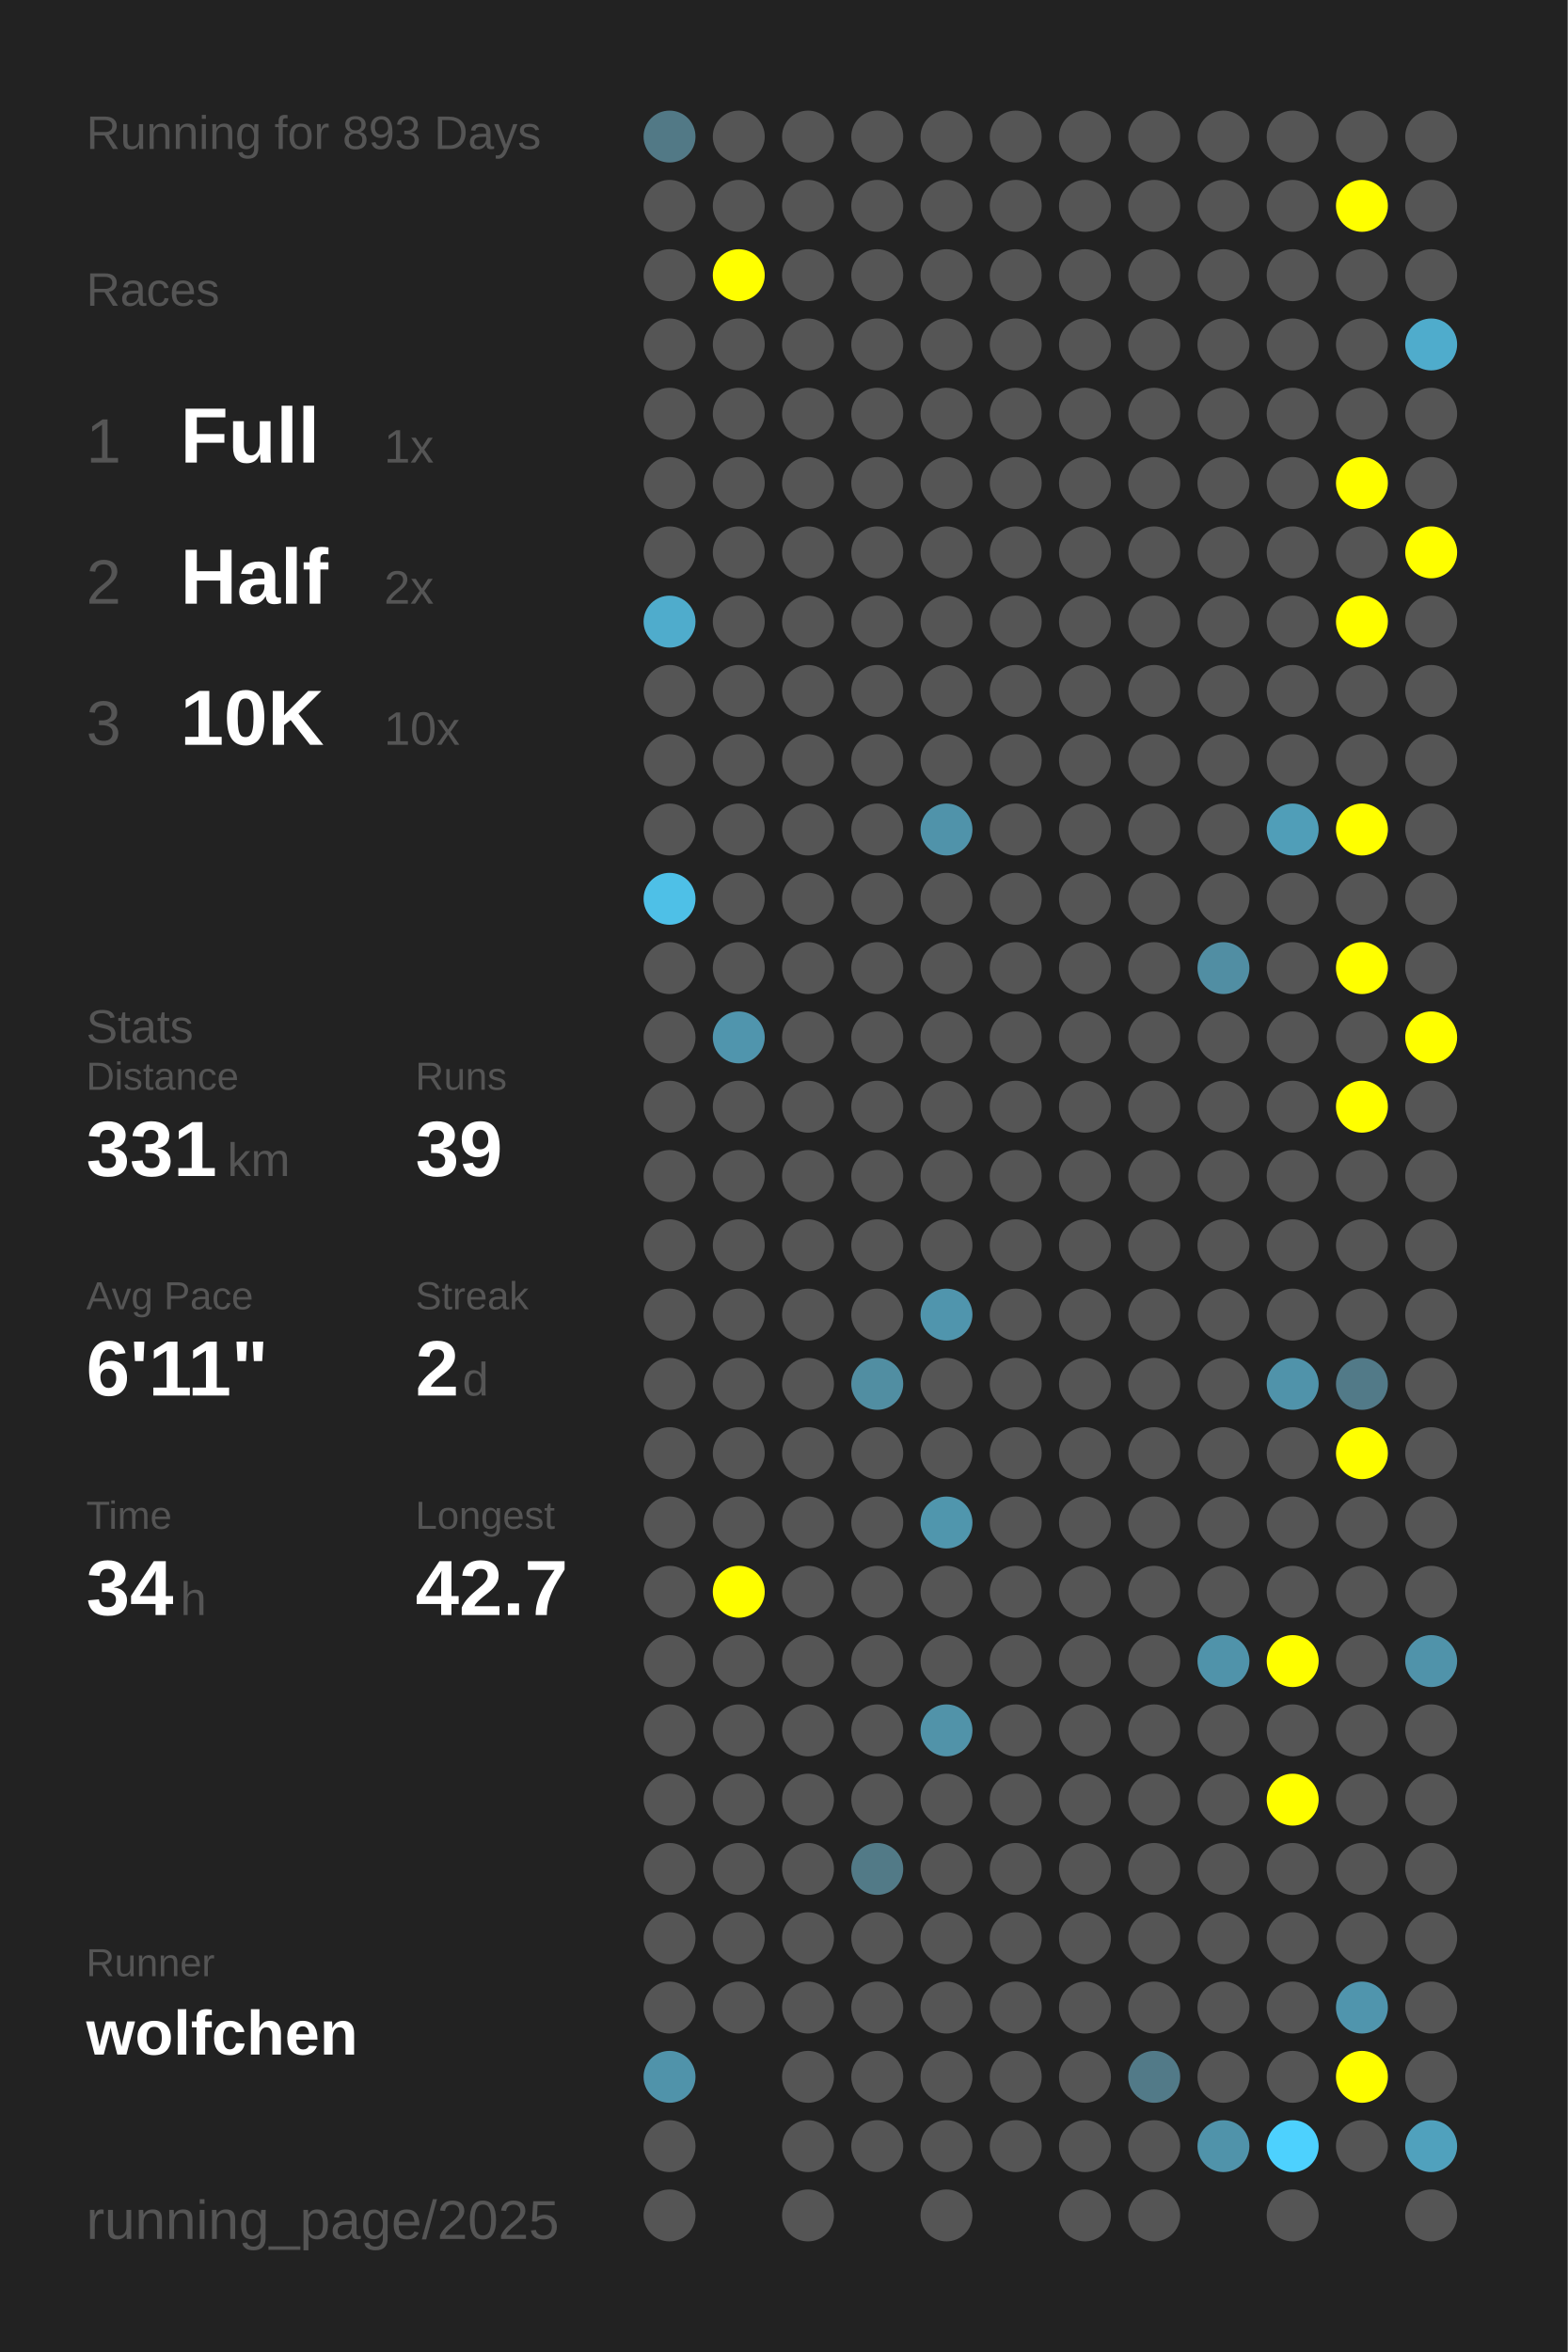
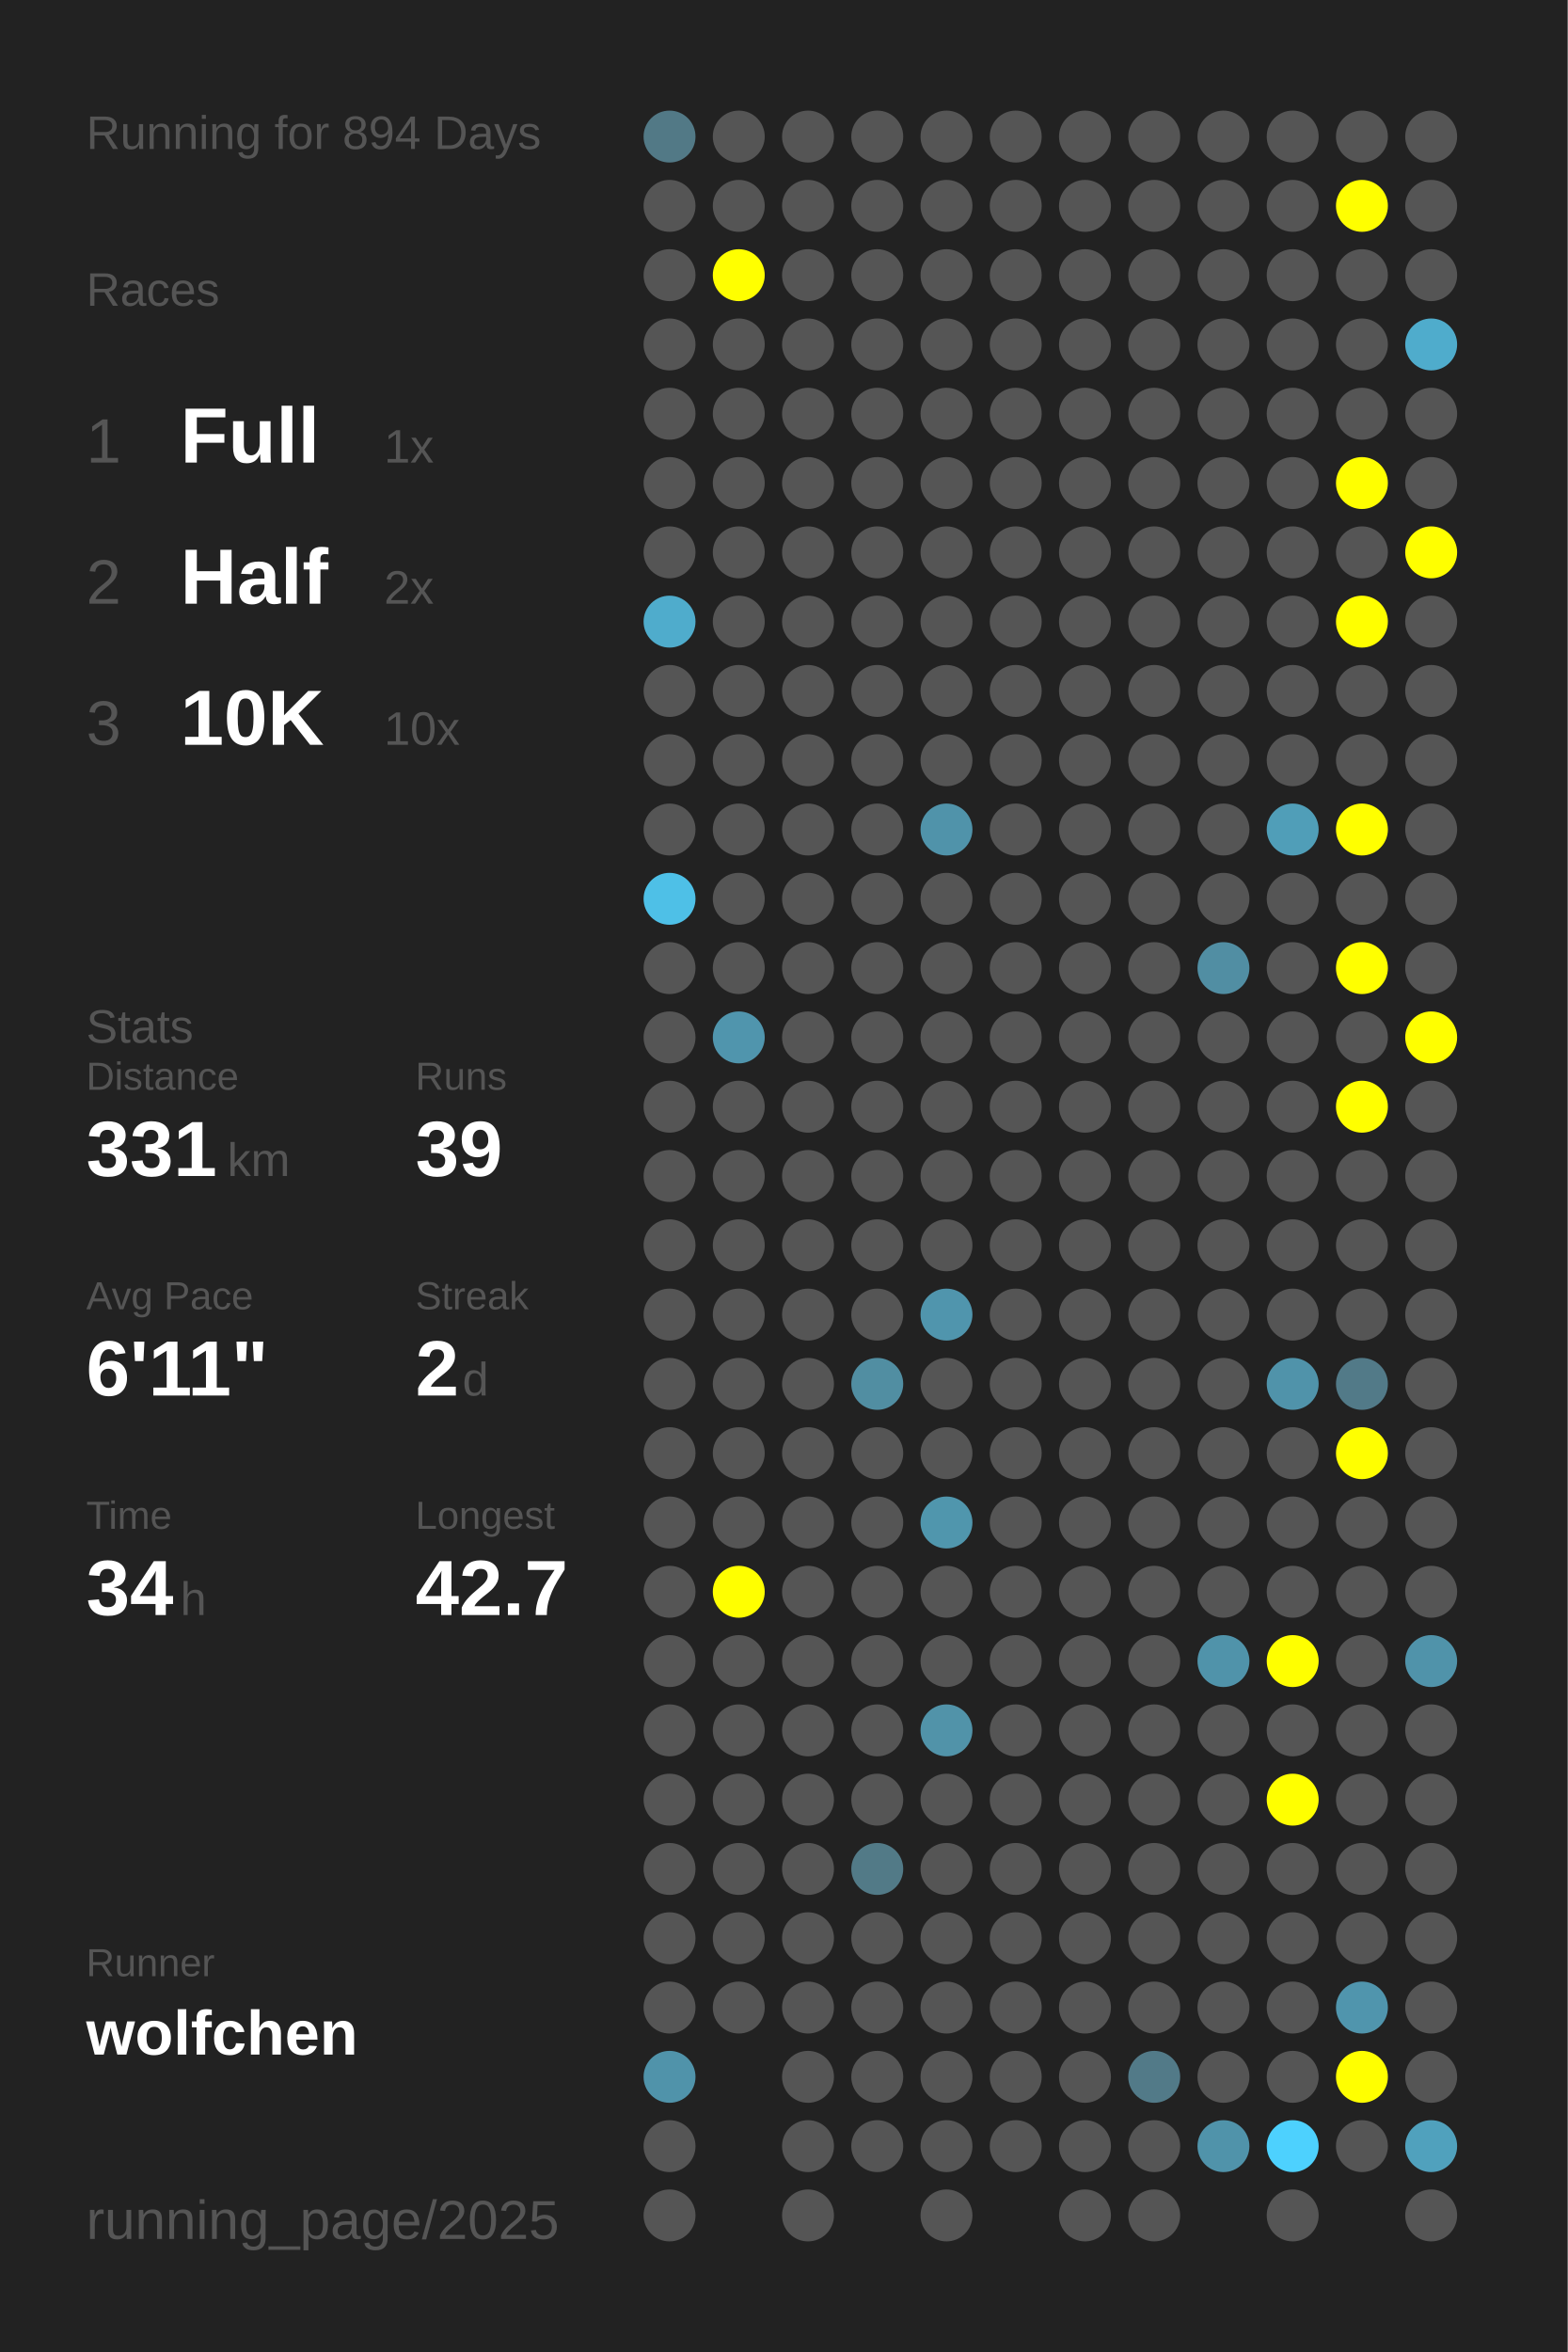
<svg xmlns="http://www.w3.org/2000/svg" baseProfile="full" height="300mm" version="1.1" viewBox="0,0,200,300" width="200mm">
  <defs />
  <rect fill="#222222" height="300" width="200" x="0" y="0" />
-   <text fill="#555555" style="font-size:6px; font-family:Arial;" x="11" y="19">Running for 893 Days</text>
+   <text fill="#555555" style="font-size:6px; font-family:Arial;" x="11" y="19">Running for 894 Days</text>
  <text fill="#555555" style="font-size:6px; font-family:Arial;" x="11" y="39">Races</text>
  <text fill="#555555" style="font-size:8px; font-family:Arial;" x="11" y="59">1</text>
  <text fill="#FFFFFF" style="font-size:10px; font-family:Arial; font-weight:bold;" x="23" y="59">Full</text>
  <text fill="#555555" style="font-size:6px; font-family:Arial;" x="49" y="59">1x</text>
  <text fill="#555555" style="font-size:8px; font-family:Arial;" x="11" y="77">2</text>
  <text fill="#FFFFFF" style="font-size:10px; font-family:Arial; font-weight:bold;" x="23" y="77">Half</text>
  <text fill="#555555" style="font-size:6px; font-family:Arial;" x="49" y="77">2x</text>
  <text fill="#555555" style="font-size:8px; font-family:Arial;" x="11" y="95">3</text>
  <text fill="#FFFFFF" style="font-size:10px; font-family:Arial; font-weight:bold;" x="23" y="95">10K</text>
  <text fill="#555555" style="font-size:6px; font-family:Arial;" x="49" y="95">10x</text>
  <text fill="#555555" style="font-size:6px; font-family:Arial;" x="11" y="133">Stats</text>
  <text fill="#555555" style="font-size:5px; font-family:Arial;" x="11" y="139">Distance</text>
  <text fill="#FFFFFF" style="font-size:10px; font-family:Arial; font-weight:bold;" x="11" y="150">331</text>
  <text fill="#555555" style="font-size:6px; font-family:Arial;" x="29" y="150">km</text>
  <text fill="#555555" style="font-size:5px; font-family:Arial;" x="53" y="139">Runs</text>
  <text fill="#FFFFFF" style="font-size:10px; font-family:Arial; font-weight:bold;" x="53" y="150">39</text>
  <text fill="#555555" style="font-size:5px; font-family:Arial;" x="11" y="167">Avg Pace</text>
  <text fill="#FFFFFF" style="font-size:10px; font-family:Arial; font-weight:bold;" x="11" y="178">6'11"</text>
  <text fill="#555555" style="font-size:5px; font-family:Arial;" x="53" y="167">Streak</text>
  <text fill="#FFFFFF" style="font-size:10px; font-family:Arial; font-weight:bold;" x="53" y="178">2</text>
  <text fill="#555555" style="font-size:6px; font-family:Arial;" x="59" y="178">d</text>
  <text fill="#555555" style="font-size:5px; font-family:Arial;" x="11" y="195">Time</text>
  <text fill="#FFFFFF" style="font-size:10px; font-family:Arial; font-weight:bold;" x="11" y="206">34</text>
  <text fill="#555555" style="font-size:6px; font-family:Arial;" x="23" y="206">h</text>
  <text fill="#555555" style="font-size:5px; font-family:Arial;" x="53" y="195">Longest</text>
  <text fill="#FFFFFF" style="font-size:10px; font-family:Arial; font-weight:bold;" x="53" y="206">42.7</text>
  <text fill="#555555" style="font-size:5px; font-family:Arial;" x="11" y="252.065">Runner</text>
  <text fill="#FFFFFF" style="font-size:8px; font-family:Arial; font-weight:bold;" x="11" y="262.065">wolfchen</text>
  <text fill="#555555" style="font-size:7px; font-family:Arial;" x="11" y="285.581">running_page/2025</text>
  <circle cx="85.417" cy="17.419" fill="#527986" r="3.312" />
  <circle cx="85.417" cy="26.258" fill="#555555" r="3.312" />
  <circle cx="85.417" cy="35.097" fill="#555555" r="3.312" />
  <circle cx="85.417" cy="43.935" fill="#555555" r="3.312" />
  <circle cx="85.417" cy="52.774" fill="#555555" r="3.312" />
  <circle cx="85.417" cy="61.613" fill="#555555" r="3.312" />
  <circle cx="85.417" cy="70.452" fill="#555555" r="3.312" />
  <circle cx="85.417" cy="79.29" fill="#4faccc" r="3.312" />
  <circle cx="85.417" cy="88.129" fill="#555555" r="3.312" />
  <circle cx="85.417" cy="96.968" fill="#555555" r="3.312" />
  <circle cx="85.417" cy="105.806" fill="#555555" r="3.312" />
  <circle cx="85.417" cy="114.645" fill="#4ec0e7" r="3.312" />
  <circle cx="85.417" cy="123.484" fill="#555555" r="3.312" />
  <circle cx="85.417" cy="132.323" fill="#555555" r="3.312" />
  <circle cx="85.417" cy="141.161" fill="#555555" r="3.312" />
  <circle cx="85.417" cy="150" fill="#555555" r="3.312" />
  <circle cx="85.417" cy="158.839" fill="#555555" r="3.312" />
  <circle cx="85.417" cy="167.677" fill="#555555" r="3.312" />
  <circle cx="85.417" cy="176.516" fill="#555555" r="3.312" />
  <circle cx="85.417" cy="185.355" fill="#555555" r="3.312" />
  <circle cx="85.417" cy="194.194" fill="#555555" r="3.312" />
  <circle cx="85.417" cy="203.032" fill="#555555" r="3.312" />
  <circle cx="85.417" cy="211.871" fill="#555555" r="3.312" />
  <circle cx="85.417" cy="220.71" fill="#555555" r="3.312" />
  <circle cx="85.417" cy="229.548" fill="#555555" r="3.312" />
  <circle cx="85.417" cy="238.387" fill="#555555" r="3.312" />
  <circle cx="85.417" cy="247.226" fill="#555555" r="3.312" />
  <circle cx="85.417" cy="256.065" fill="#555555" r="3.312" />
  <circle cx="85.417" cy="264.903" fill="#5093aa" r="3.312" />
  <circle cx="85.417" cy="273.742" fill="#555555" r="3.312" />
  <circle cx="85.417" cy="282.581" fill="#555555" r="3.312" />
  <circle cx="94.25" cy="17.419" fill="#555555" r="3.312" />
  <circle cx="94.25" cy="26.258" fill="#555555" r="3.312" />
  <circle cx="94.25" cy="35.097" fill="#FFFF00" r="3.312" />
  <circle cx="94.25" cy="43.935" fill="#555555" r="3.312" />
  <circle cx="94.25" cy="52.774" fill="#555555" r="3.312" />
  <circle cx="94.25" cy="61.613" fill="#555555" r="3.312" />
  <circle cx="94.25" cy="70.452" fill="#555555" r="3.312" />
  <circle cx="94.25" cy="79.29" fill="#555555" r="3.312" />
  <circle cx="94.25" cy="88.129" fill="#555555" r="3.312" />
  <circle cx="94.25" cy="96.968" fill="#555555" r="3.312" />
  <circle cx="94.25" cy="105.806" fill="#555555" r="3.312" />
  <circle cx="94.25" cy="114.645" fill="#555555" r="3.312" />
  <circle cx="94.25" cy="123.484" fill="#555555" r="3.312" />
  <circle cx="94.25" cy="132.323" fill="#5095ad" r="3.312" />
  <circle cx="94.25" cy="141.161" fill="#555555" r="3.312" />
  <circle cx="94.25" cy="150" fill="#555555" r="3.312" />
  <circle cx="94.25" cy="158.839" fill="#555555" r="3.312" />
  <circle cx="94.25" cy="167.677" fill="#555555" r="3.312" />
  <circle cx="94.25" cy="176.516" fill="#555555" r="3.312" />
  <circle cx="94.25" cy="185.355" fill="#555555" r="3.312" />
  <circle cx="94.25" cy="194.194" fill="#555555" r="3.312" />
  <circle cx="94.25" cy="203.032" fill="#FFFF00" r="3.312" />
  <circle cx="94.25" cy="211.871" fill="#555555" r="3.312" />
  <circle cx="94.25" cy="220.71" fill="#555555" r="3.312" />
  <circle cx="94.25" cy="229.548" fill="#555555" r="3.312" />
  <circle cx="94.25" cy="238.387" fill="#555555" r="3.312" />
  <circle cx="94.25" cy="247.226" fill="#555555" r="3.312" />
  <circle cx="94.25" cy="256.065" fill="#555555" r="3.312" />
  <circle cx="103.083" cy="17.419" fill="#555555" r="3.312" />
  <circle cx="103.083" cy="26.258" fill="#555555" r="3.312" />
  <circle cx="103.083" cy="35.097" fill="#555555" r="3.312" />
  <circle cx="103.083" cy="43.935" fill="#555555" r="3.312" />
  <circle cx="103.083" cy="52.774" fill="#555555" r="3.312" />
  <circle cx="103.083" cy="61.613" fill="#555555" r="3.312" />
  <circle cx="103.083" cy="70.452" fill="#555555" r="3.312" />
  <circle cx="103.083" cy="79.29" fill="#555555" r="3.312" />
  <circle cx="103.083" cy="88.129" fill="#555555" r="3.312" />
  <circle cx="103.083" cy="96.968" fill="#555555" r="3.312" />
  <circle cx="103.083" cy="105.806" fill="#555555" r="3.312" />
  <circle cx="103.083" cy="114.645" fill="#555555" r="3.312" />
  <circle cx="103.083" cy="123.484" fill="#555555" r="3.312" />
  <circle cx="103.083" cy="132.323" fill="#555555" r="3.312" />
  <circle cx="103.083" cy="141.161" fill="#555555" r="3.312" />
  <circle cx="103.083" cy="150" fill="#555555" r="3.312" />
  <circle cx="103.083" cy="158.839" fill="#555555" r="3.312" />
  <circle cx="103.083" cy="167.677" fill="#555555" r="3.312" />
  <circle cx="103.083" cy="176.516" fill="#555555" r="3.312" />
  <circle cx="103.083" cy="185.355" fill="#555555" r="3.312" />
  <circle cx="103.083" cy="194.194" fill="#555555" r="3.312" />
  <circle cx="103.083" cy="203.032" fill="#555555" r="3.312" />
  <circle cx="103.083" cy="211.871" fill="#555555" r="3.312" />
  <circle cx="103.083" cy="220.71" fill="#555555" r="3.312" />
  <circle cx="103.083" cy="229.548" fill="#555555" r="3.312" />
  <circle cx="103.083" cy="238.387" fill="#555555" r="3.312" />
  <circle cx="103.083" cy="247.226" fill="#555555" r="3.312" />
  <circle cx="103.083" cy="256.065" fill="#555555" r="3.312" />
  <circle cx="103.083" cy="264.903" fill="#555555" r="3.312" />
  <circle cx="103.083" cy="273.742" fill="#555555" r="3.312" />
  <circle cx="103.083" cy="282.581" fill="#555555" r="3.312" />
  <circle cx="111.917" cy="17.419" fill="#555555" r="3.312" />
  <circle cx="111.917" cy="26.258" fill="#555555" r="3.312" />
  <circle cx="111.917" cy="35.097" fill="#555555" r="3.312" />
  <circle cx="111.917" cy="43.935" fill="#555555" r="3.312" />
  <circle cx="111.917" cy="52.774" fill="#555555" r="3.312" />
  <circle cx="111.917" cy="61.613" fill="#555555" r="3.312" />
  <circle cx="111.917" cy="70.452" fill="#555555" r="3.312" />
  <circle cx="111.917" cy="79.29" fill="#555555" r="3.312" />
  <circle cx="111.917" cy="88.129" fill="#555555" r="3.312" />
  <circle cx="111.917" cy="96.968" fill="#555555" r="3.312" />
  <circle cx="111.917" cy="105.806" fill="#555555" r="3.312" />
  <circle cx="111.917" cy="114.645" fill="#555555" r="3.312" />
  <circle cx="111.917" cy="123.484" fill="#555555" r="3.312" />
  <circle cx="111.917" cy="132.323" fill="#555555" r="3.312" />
  <circle cx="111.917" cy="141.161" fill="#555555" r="3.312" />
  <circle cx="111.917" cy="150" fill="#555555" r="3.312" />
  <circle cx="111.917" cy="158.839" fill="#555555" r="3.312" />
  <circle cx="111.917" cy="167.677" fill="#555555" r="3.312" />
  <circle cx="111.917" cy="176.516" fill="#518ea2" r="3.312" />
  <circle cx="111.917" cy="185.355" fill="#555555" r="3.312" />
  <circle cx="111.917" cy="194.194" fill="#555555" r="3.312" />
  <circle cx="111.917" cy="203.032" fill="#555555" r="3.312" />
  <circle cx="111.917" cy="211.871" fill="#555555" r="3.312" />
  <circle cx="111.917" cy="220.71" fill="#555555" r="3.312" />
  <circle cx="111.917" cy="229.548" fill="#555555" r="3.312" />
  <circle cx="111.917" cy="238.387" fill="#527a87" r="3.312" />
  <circle cx="111.917" cy="247.226" fill="#555555" r="3.312" />
  <circle cx="111.917" cy="256.065" fill="#555555" r="3.312" />
  <circle cx="111.917" cy="264.903" fill="#555555" r="3.312" />
  <circle cx="111.917" cy="273.742" fill="#555555" r="3.312" />
  <circle cx="120.75" cy="17.419" fill="#555555" r="3.312" />
  <circle cx="120.75" cy="26.258" fill="#555555" r="3.312" />
  <circle cx="120.75" cy="35.097" fill="#555555" r="3.312" />
  <circle cx="120.75" cy="43.935" fill="#555555" r="3.312" />
  <circle cx="120.75" cy="52.774" fill="#555555" r="3.312" />
  <circle cx="120.75" cy="61.613" fill="#555555" r="3.312" />
  <circle cx="120.75" cy="70.452" fill="#555555" r="3.312" />
  <circle cx="120.75" cy="79.29" fill="#555555" r="3.312" />
  <circle cx="120.75" cy="88.129" fill="#555555" r="3.312" />
  <circle cx="120.75" cy="96.968" fill="#555555" r="3.312" />
  <circle cx="120.75" cy="105.806" fill="#5093aa" r="3.312" />
  <circle cx="120.75" cy="114.645" fill="#555555" r="3.312" />
  <circle cx="120.75" cy="123.484" fill="#555555" r="3.312" />
  <circle cx="120.75" cy="132.323" fill="#555555" r="3.312" />
  <circle cx="120.75" cy="141.161" fill="#555555" r="3.312" />
  <circle cx="120.75" cy="150" fill="#555555" r="3.312" />
  <circle cx="120.75" cy="158.839" fill="#555555" r="3.312" />
  <circle cx="120.75" cy="167.677" fill="#5095ad" r="3.312" />
  <circle cx="120.75" cy="176.516" fill="#555555" r="3.312" />
  <circle cx="120.75" cy="185.355" fill="#555555" r="3.312" />
  <circle cx="120.75" cy="194.194" fill="#5096ad" r="3.312" />
  <circle cx="120.75" cy="203.032" fill="#555555" r="3.312" />
  <circle cx="120.75" cy="211.871" fill="#555555" r="3.312" />
  <circle cx="120.75" cy="220.71" fill="#5193a9" r="3.312" />
  <circle cx="120.75" cy="229.548" fill="#555555" r="3.312" />
  <circle cx="120.75" cy="238.387" fill="#555555" r="3.312" />
  <circle cx="120.75" cy="247.226" fill="#555555" r="3.312" />
  <circle cx="120.75" cy="256.065" fill="#555555" r="3.312" />
  <circle cx="120.75" cy="264.903" fill="#555555" r="3.312" />
  <circle cx="120.75" cy="273.742" fill="#555555" r="3.312" />
  <circle cx="120.75" cy="282.581" fill="#555555" r="3.312" />
  <circle cx="129.583" cy="17.419" fill="#555555" r="3.312" />
  <circle cx="129.583" cy="26.258" fill="#555555" r="3.312" />
  <circle cx="129.583" cy="35.097" fill="#555555" r="3.312" />
  <circle cx="129.583" cy="43.935" fill="#555555" r="3.312" />
  <circle cx="129.583" cy="52.774" fill="#555555" r="3.312" />
  <circle cx="129.583" cy="61.613" fill="#555555" r="3.312" />
  <circle cx="129.583" cy="70.452" fill="#555555" r="3.312" />
  <circle cx="129.583" cy="79.29" fill="#555555" r="3.312" />
  <circle cx="129.583" cy="88.129" fill="#555555" r="3.312" />
  <circle cx="129.583" cy="96.968" fill="#555555" r="3.312" />
  <circle cx="129.583" cy="105.806" fill="#555555" r="3.312" />
  <circle cx="129.583" cy="114.645" fill="#555555" r="3.312" />
  <circle cx="129.583" cy="123.484" fill="#555555" r="3.312" />
  <circle cx="129.583" cy="132.323" fill="#555555" r="3.312" />
  <circle cx="129.583" cy="141.161" fill="#555555" r="3.312" />
  <circle cx="129.583" cy="150" fill="#555555" r="3.312" />
  <circle cx="129.583" cy="158.839" fill="#555555" r="3.312" />
  <circle cx="129.583" cy="167.677" fill="#555555" r="3.312" />
  <circle cx="129.583" cy="176.516" fill="#555555" r="3.312" />
  <circle cx="129.583" cy="185.355" fill="#555555" r="3.312" />
  <circle cx="129.583" cy="194.194" fill="#555555" r="3.312" />
  <circle cx="129.583" cy="203.032" fill="#555555" r="3.312" />
  <circle cx="129.583" cy="211.871" fill="#555555" r="3.312" />
  <circle cx="129.583" cy="220.71" fill="#555555" r="3.312" />
  <circle cx="129.583" cy="229.548" fill="#555555" r="3.312" />
  <circle cx="129.583" cy="238.387" fill="#555555" r="3.312" />
  <circle cx="129.583" cy="247.226" fill="#555555" r="3.312" />
  <circle cx="129.583" cy="256.065" fill="#555555" r="3.312" />
  <circle cx="129.583" cy="264.903" fill="#555555" r="3.312" />
  <circle cx="129.583" cy="273.742" fill="#555555" r="3.312" />
  <circle cx="138.417" cy="17.419" fill="#555555" r="3.312" />
  <circle cx="138.417" cy="26.258" fill="#555555" r="3.312" />
  <circle cx="138.417" cy="35.097" fill="#555555" r="3.312" />
  <circle cx="138.417" cy="43.935" fill="#555555" r="3.312" />
  <circle cx="138.417" cy="52.774" fill="#555555" r="3.312" />
  <circle cx="138.417" cy="61.613" fill="#555555" r="3.312" />
  <circle cx="138.417" cy="70.452" fill="#555555" r="3.312" />
  <circle cx="138.417" cy="79.29" fill="#555555" r="3.312" />
  <circle cx="138.417" cy="88.129" fill="#555555" r="3.312" />
  <circle cx="138.417" cy="96.968" fill="#555555" r="3.312" />
  <circle cx="138.417" cy="105.806" fill="#555555" r="3.312" />
  <circle cx="138.417" cy="114.645" fill="#555555" r="3.312" />
  <circle cx="138.417" cy="123.484" fill="#555555" r="3.312" />
  <circle cx="138.417" cy="132.323" fill="#555555" r="3.312" />
  <circle cx="138.417" cy="141.161" fill="#555555" r="3.312" />
  <circle cx="138.417" cy="150" fill="#555555" r="3.312" />
  <circle cx="138.417" cy="158.839" fill="#555555" r="3.312" />
  <circle cx="138.417" cy="167.677" fill="#555555" r="3.312" />
  <circle cx="138.417" cy="176.516" fill="#555555" r="3.312" />
  <circle cx="138.417" cy="185.355" fill="#555555" r="3.312" />
  <circle cx="138.417" cy="194.194" fill="#555555" r="3.312" />
  <circle cx="138.417" cy="203.032" fill="#555555" r="3.312" />
  <circle cx="138.417" cy="211.871" fill="#555555" r="3.312" />
  <circle cx="138.417" cy="220.71" fill="#555555" r="3.312" />
  <circle cx="138.417" cy="229.548" fill="#555555" r="3.312" />
  <circle cx="138.417" cy="238.387" fill="#555555" r="3.312" />
  <circle cx="138.417" cy="247.226" fill="#555555" r="3.312" />
  <circle cx="138.417" cy="256.065" fill="#555555" r="3.312" />
  <circle cx="138.417" cy="264.903" fill="#555555" r="3.312" />
  <circle cx="138.417" cy="273.742" fill="#555555" r="3.312" />
  <circle cx="138.417" cy="282.581" fill="#555555" r="3.312" />
  <circle cx="147.25" cy="17.419" fill="#555555" r="3.312" />
  <circle cx="147.25" cy="26.258" fill="#555555" r="3.312" />
  <circle cx="147.25" cy="35.097" fill="#555555" r="3.312" />
  <circle cx="147.25" cy="43.935" fill="#555555" r="3.312" />
  <circle cx="147.25" cy="52.774" fill="#555555" r="3.312" />
  <circle cx="147.25" cy="61.613" fill="#555555" r="3.312" />
  <circle cx="147.25" cy="70.452" fill="#555555" r="3.312" />
  <circle cx="147.25" cy="79.29" fill="#555555" r="3.312" />
  <circle cx="147.25" cy="88.129" fill="#555555" r="3.312" />
  <circle cx="147.25" cy="96.968" fill="#555555" r="3.312" />
  <circle cx="147.25" cy="105.806" fill="#555555" r="3.312" />
  <circle cx="147.25" cy="114.645" fill="#555555" r="3.312" />
  <circle cx="147.25" cy="123.484" fill="#555555" r="3.312" />
  <circle cx="147.25" cy="132.323" fill="#555555" r="3.312" />
  <circle cx="147.25" cy="141.161" fill="#555555" r="3.312" />
  <circle cx="147.25" cy="150" fill="#555555" r="3.312" />
  <circle cx="147.25" cy="158.839" fill="#555555" r="3.312" />
  <circle cx="147.25" cy="167.677" fill="#555555" r="3.312" />
  <circle cx="147.25" cy="176.516" fill="#555555" r="3.312" />
  <circle cx="147.25" cy="185.355" fill="#555555" r="3.312" />
  <circle cx="147.25" cy="194.194" fill="#555555" r="3.312" />
  <circle cx="147.25" cy="203.032" fill="#555555" r="3.312" />
  <circle cx="147.25" cy="211.871" fill="#555555" r="3.312" />
  <circle cx="147.25" cy="220.71" fill="#555555" r="3.312" />
  <circle cx="147.25" cy="229.548" fill="#555555" r="3.312" />
  <circle cx="147.25" cy="238.387" fill="#555555" r="3.312" />
  <circle cx="147.25" cy="247.226" fill="#555555" r="3.312" />
  <circle cx="147.25" cy="256.065" fill="#555555" r="3.312" />
  <circle cx="147.25" cy="264.903" fill="#527a88" r="3.312" />
  <circle cx="147.25" cy="273.742" fill="#555555" r="3.312" />
  <circle cx="147.25" cy="282.581" fill="#555555" r="3.312" />
  <circle cx="156.083" cy="17.419" fill="#555555" r="3.312" />
  <circle cx="156.083" cy="26.258" fill="#555555" r="3.312" />
  <circle cx="156.083" cy="35.097" fill="#555555" r="3.312" />
  <circle cx="156.083" cy="43.935" fill="#555555" r="3.312" />
  <circle cx="156.083" cy="52.774" fill="#555555" r="3.312" />
  <circle cx="156.083" cy="61.613" fill="#555555" r="3.312" />
  <circle cx="156.083" cy="70.452" fill="#555555" r="3.312" />
  <circle cx="156.083" cy="79.29" fill="#555555" r="3.312" />
  <circle cx="156.083" cy="88.129" fill="#555555" r="3.312" />
  <circle cx="156.083" cy="96.968" fill="#555555" r="3.312" />
  <circle cx="156.083" cy="105.806" fill="#555555" r="3.312" />
  <circle cx="156.083" cy="114.645" fill="#555555" r="3.312" />
  <circle cx="156.083" cy="123.484" fill="#518ea3" r="3.312" />
  <circle cx="156.083" cy="132.323" fill="#555555" r="3.312" />
  <circle cx="156.083" cy="141.161" fill="#555555" r="3.312" />
  <circle cx="156.083" cy="150" fill="#555555" r="3.312" />
  <circle cx="156.083" cy="158.839" fill="#555555" r="3.312" />
  <circle cx="156.083" cy="167.677" fill="#555555" r="3.312" />
  <circle cx="156.083" cy="176.516" fill="#555555" r="3.312" />
  <circle cx="156.083" cy="185.355" fill="#555555" r="3.312" />
  <circle cx="156.083" cy="194.194" fill="#555555" r="3.312" />
  <circle cx="156.083" cy="203.032" fill="#555555" r="3.312" />
  <circle cx="156.083" cy="211.871" fill="#5093aa" r="3.312" />
  <circle cx="156.083" cy="220.71" fill="#555555" r="3.312" />
  <circle cx="156.083" cy="229.548" fill="#555555" r="3.312" />
  <circle cx="156.083" cy="238.387" fill="#555555" r="3.312" />
  <circle cx="156.083" cy="247.226" fill="#555555" r="3.312" />
  <circle cx="156.083" cy="256.065" fill="#555555" r="3.312" />
  <circle cx="156.083" cy="264.903" fill="#555555" r="3.312" />
  <circle cx="156.083" cy="273.742" fill="#5093aa" r="3.312" />
  <circle cx="164.917" cy="17.419" fill="#555555" r="3.312" />
  <circle cx="164.917" cy="26.258" fill="#555555" r="3.312" />
  <circle cx="164.917" cy="35.097" fill="#555555" r="3.312" />
  <circle cx="164.917" cy="43.935" fill="#555555" r="3.312" />
  <circle cx="164.917" cy="52.774" fill="#555555" r="3.312" />
  <circle cx="164.917" cy="61.613" fill="#555555" r="3.312" />
  <circle cx="164.917" cy="70.452" fill="#555555" r="3.312" />
  <circle cx="164.917" cy="79.29" fill="#555555" r="3.312" />
  <circle cx="164.917" cy="88.129" fill="#555555" r="3.312" />
  <circle cx="164.917" cy="96.968" fill="#555555" r="3.312" />
  <circle cx="164.917" cy="105.806" fill="#509eb8" r="3.312" />
  <circle cx="164.917" cy="114.645" fill="#555555" r="3.312" />
  <circle cx="164.917" cy="123.484" fill="#555555" r="3.312" />
  <circle cx="164.917" cy="132.323" fill="#555555" r="3.312" />
  <circle cx="164.917" cy="141.161" fill="#555555" r="3.312" />
  <circle cx="164.917" cy="150" fill="#555555" r="3.312" />
  <circle cx="164.917" cy="158.839" fill="#555555" r="3.312" />
  <circle cx="164.917" cy="167.677" fill="#555555" r="3.312" />
  <circle cx="164.917" cy="176.516" fill="#5093aa" r="3.312" />
  <circle cx="164.917" cy="185.355" fill="#555555" r="3.312" />
  <circle cx="164.917" cy="194.194" fill="#555555" r="3.312" />
  <circle cx="164.917" cy="203.032" fill="#555555" r="3.312" />
  <circle cx="164.917" cy="211.871" fill="#FFFF00" r="3.312" />
  <circle cx="164.917" cy="220.71" fill="#555555" r="3.312" />
  <circle cx="164.917" cy="229.548" fill="#FFFF00" r="3.312" />
  <circle cx="164.917" cy="238.387" fill="#555555" r="3.312" />
  <circle cx="164.917" cy="247.226" fill="#555555" r="3.312" />
  <circle cx="164.917" cy="256.065" fill="#555555" r="3.312" />
  <circle cx="164.917" cy="264.903" fill="#555555" r="3.312" />
  <circle cx="164.917" cy="273.742" fill="#4dd1fe" r="3.312" />
  <circle cx="164.917" cy="282.581" fill="#555555" r="3.312" />
  <circle cx="173.75" cy="17.419" fill="#555555" r="3.312" />
  <circle cx="173.75" cy="26.258" fill="#FFFF00" r="3.312" />
  <circle cx="173.75" cy="35.097" fill="#555555" r="3.312" />
  <circle cx="173.75" cy="43.935" fill="#555555" r="3.312" />
  <circle cx="173.75" cy="52.774" fill="#555555" r="3.312" />
  <circle cx="173.75" cy="61.613" fill="#FFFF00" r="3.312" />
  <circle cx="173.75" cy="70.452" fill="#555555" r="3.312" />
  <circle cx="173.75" cy="79.29" fill="#FFFF00" r="3.312" />
  <circle cx="173.75" cy="88.129" fill="#555555" r="3.312" />
  <circle cx="173.75" cy="96.968" fill="#555555" r="3.312" />
  <circle cx="173.75" cy="105.806" fill="#FFFF00" r="3.312" />
  <circle cx="173.75" cy="114.645" fill="#555555" r="3.312" />
  <circle cx="173.75" cy="123.484" fill="#FFFF00" r="3.312" />
  <circle cx="173.75" cy="132.323" fill="#555555" r="3.312" />
  <circle cx="173.75" cy="141.161" fill="#FFFF00" r="3.312" />
  <circle cx="173.75" cy="150" fill="#555555" r="3.312" />
  <circle cx="173.75" cy="158.839" fill="#555555" r="3.312" />
  <circle cx="173.75" cy="167.677" fill="#555555" r="3.312" />
  <circle cx="173.75" cy="176.516" fill="#527a88" r="3.312" />
  <circle cx="173.75" cy="185.355" fill="#FFFF00" r="3.312" />
  <circle cx="173.75" cy="194.194" fill="#555555" r="3.312" />
  <circle cx="173.75" cy="203.032" fill="#555555" r="3.312" />
  <circle cx="173.75" cy="211.871" fill="#555555" r="3.312" />
  <circle cx="173.75" cy="220.71" fill="#555555" r="3.312" />
  <circle cx="173.75" cy="229.548" fill="#555555" r="3.312" />
  <circle cx="173.75" cy="238.387" fill="#555555" r="3.312" />
  <circle cx="173.75" cy="247.226" fill="#555555" r="3.312" />
  <circle cx="173.75" cy="256.065" fill="#5095ad" r="3.312" />
  <circle cx="173.75" cy="264.903" fill="#FFFF00" r="3.312" />
  <circle cx="173.75" cy="273.742" fill="#555555" r="3.312" />
  <circle cx="182.583" cy="17.419" fill="#555555" r="3.312" />
  <circle cx="182.583" cy="26.258" fill="#555555" r="3.312" />
  <circle cx="182.583" cy="35.097" fill="#555555" r="3.312" />
  <circle cx="182.583" cy="43.935" fill="#4faccc" r="3.312" />
  <circle cx="182.583" cy="52.774" fill="#555555" r="3.312" />
  <circle cx="182.583" cy="61.613" fill="#555555" r="3.312" />
  <circle cx="182.583" cy="70.452" fill="#FFFF00" r="3.312" />
  <circle cx="182.583" cy="79.29" fill="#555555" r="3.312" />
  <circle cx="182.583" cy="88.129" fill="#555555" r="3.312" />
  <circle cx="182.583" cy="96.968" fill="#555555" r="3.312" />
  <circle cx="182.583" cy="105.806" fill="#555555" r="3.312" />
  <circle cx="182.583" cy="114.645" fill="#555555" r="3.312" />
  <circle cx="182.583" cy="123.484" fill="#555555" r="3.312" />
  <circle cx="182.583" cy="132.323" fill="#FFFF00" r="3.312" />
  <circle cx="182.583" cy="141.161" fill="#555555" r="3.312" />
  <circle cx="182.583" cy="150" fill="#555555" r="3.312" />
  <circle cx="182.583" cy="158.839" fill="#555555" r="3.312" />
  <circle cx="182.583" cy="167.677" fill="#555555" r="3.312" />
  <circle cx="182.583" cy="176.516" fill="#555555" r="3.312" />
  <circle cx="182.583" cy="185.355" fill="#555555" r="3.312" />
  <circle cx="182.583" cy="194.194" fill="#555555" r="3.312" />
  <circle cx="182.583" cy="203.032" fill="#555555" r="3.312" />
  <circle cx="182.583" cy="211.871" fill="#5093aa" r="3.312" />
  <circle cx="182.583" cy="220.71" fill="#555555" r="3.312" />
  <circle cx="182.583" cy="229.548" fill="#555555" r="3.312" />
  <circle cx="182.583" cy="238.387" fill="#555555" r="3.312" />
  <circle cx="182.583" cy="247.226" fill="#555555" r="3.312" />
  <circle cx="182.583" cy="256.065" fill="#555555" r="3.312" />
  <circle cx="182.583" cy="264.903" fill="#555555" r="3.312" />
  <circle cx="182.583" cy="273.742" fill="#50a1bd" r="3.312" />
  <circle cx="182.583" cy="282.581" fill="#555555" r="3.312" />
</svg>
